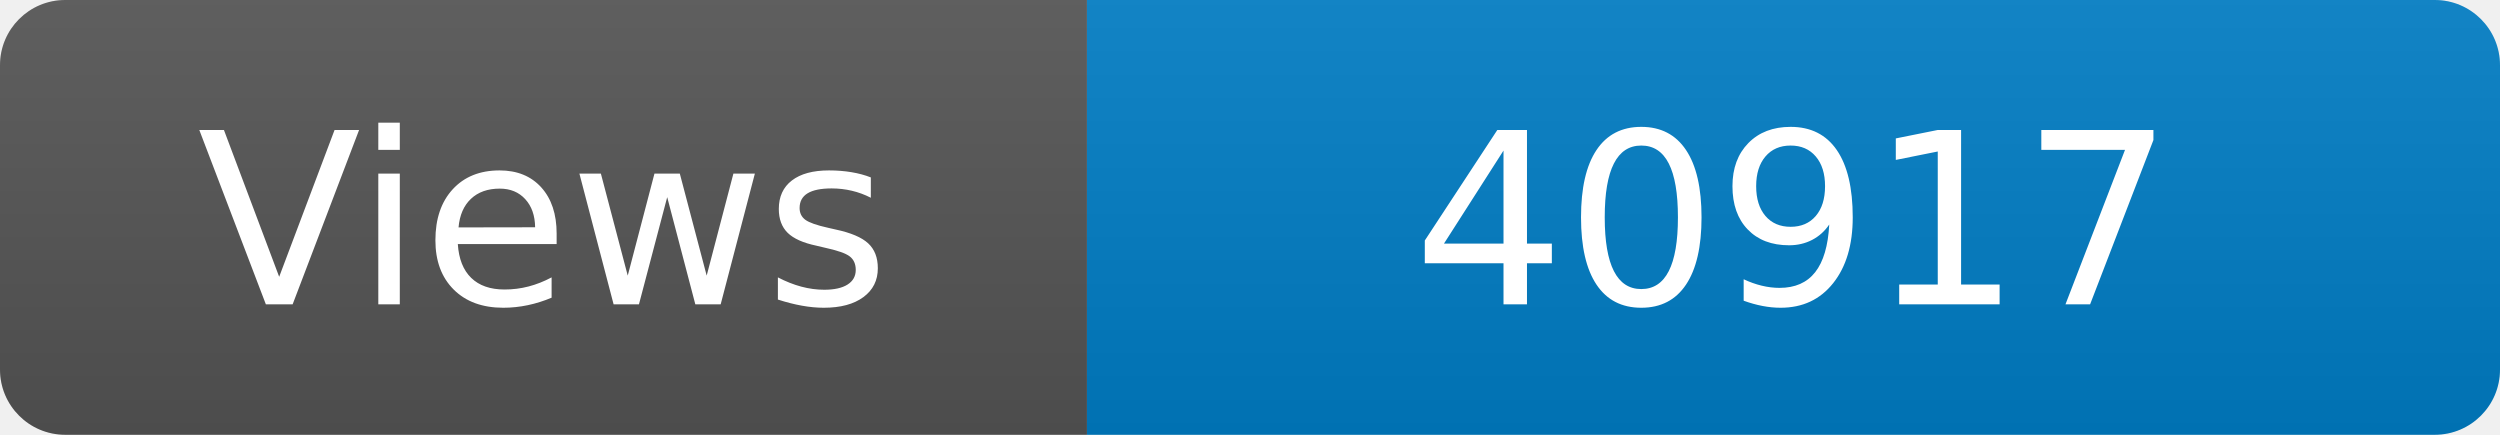
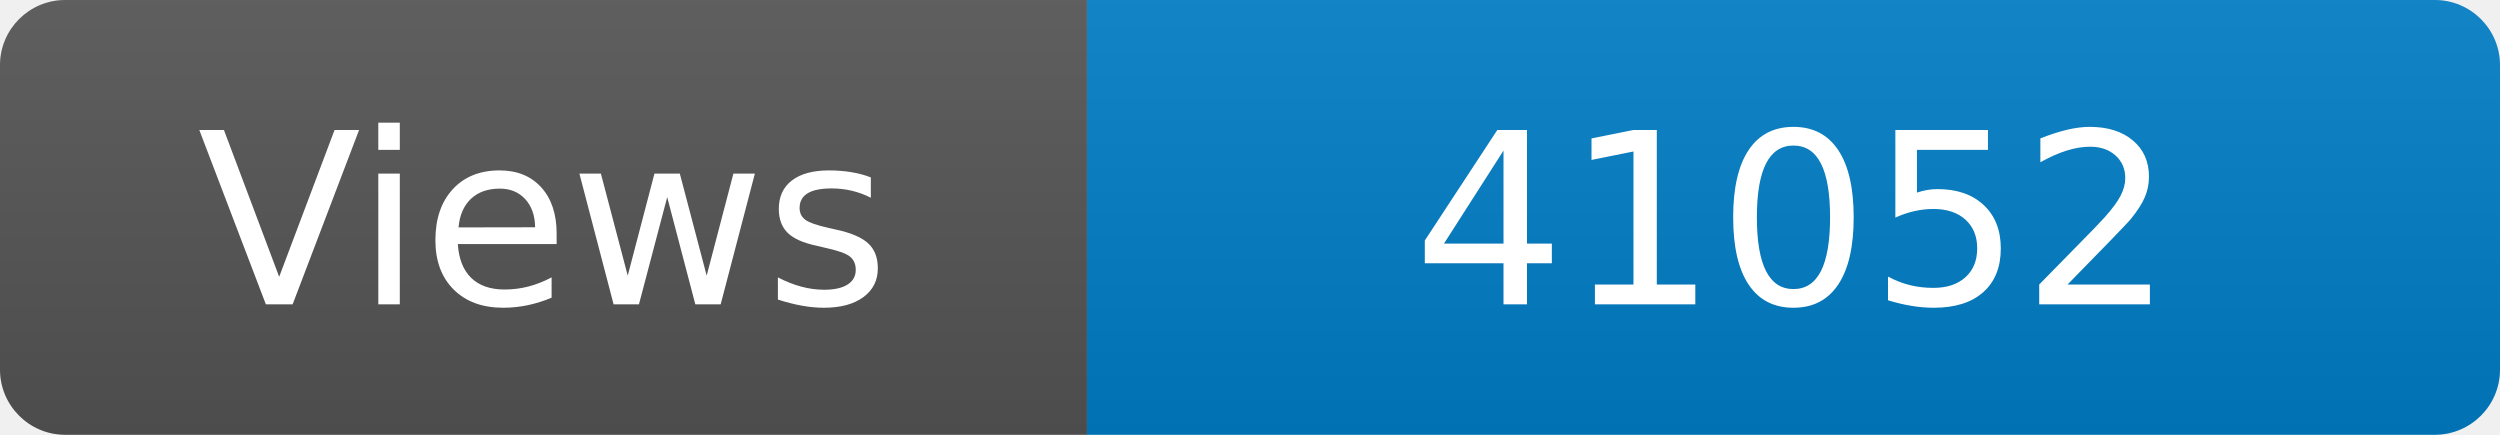
<svg xmlns="http://www.w3.org/2000/svg" width="115" height="20" role="img" aria-label="Maintained?: yes">
  <linearGradient id="s" x2="0" y2="100%">
    <stop offset="0" stop-color="#bbb" stop-opacity=".1" />
    <stop offset="1" stop-opacity=".1" />
  </linearGradient>
  <clipPath id="r">
    <rect width="115" height="20" rx="3" fill="#fff" />
  </clipPath>
  <g clip-path="url(#r)">
    <rect width="50" height="20" fill="#555" />
    <rect x="50" width="160" height="20" fill="#007ec6" />
    <rect width="115" height="20" fill="url(#s)" />
  </g>
  <g fill="#fff" text-anchor="middle" font-family="Verdana,Geneva,DejaVu Sans,sans-serif" font-size="110">
    <text x="250" y="140" transform="scale(.1)" fill="#fff">Views</text>
-     <text x="825" y="140" transform="scale(.1)" fill="#fff">40917</text>
+     <text x="825" y="140" transform="scale(.1)" fill="#fff">41052</text>
  </g>
</svg>
